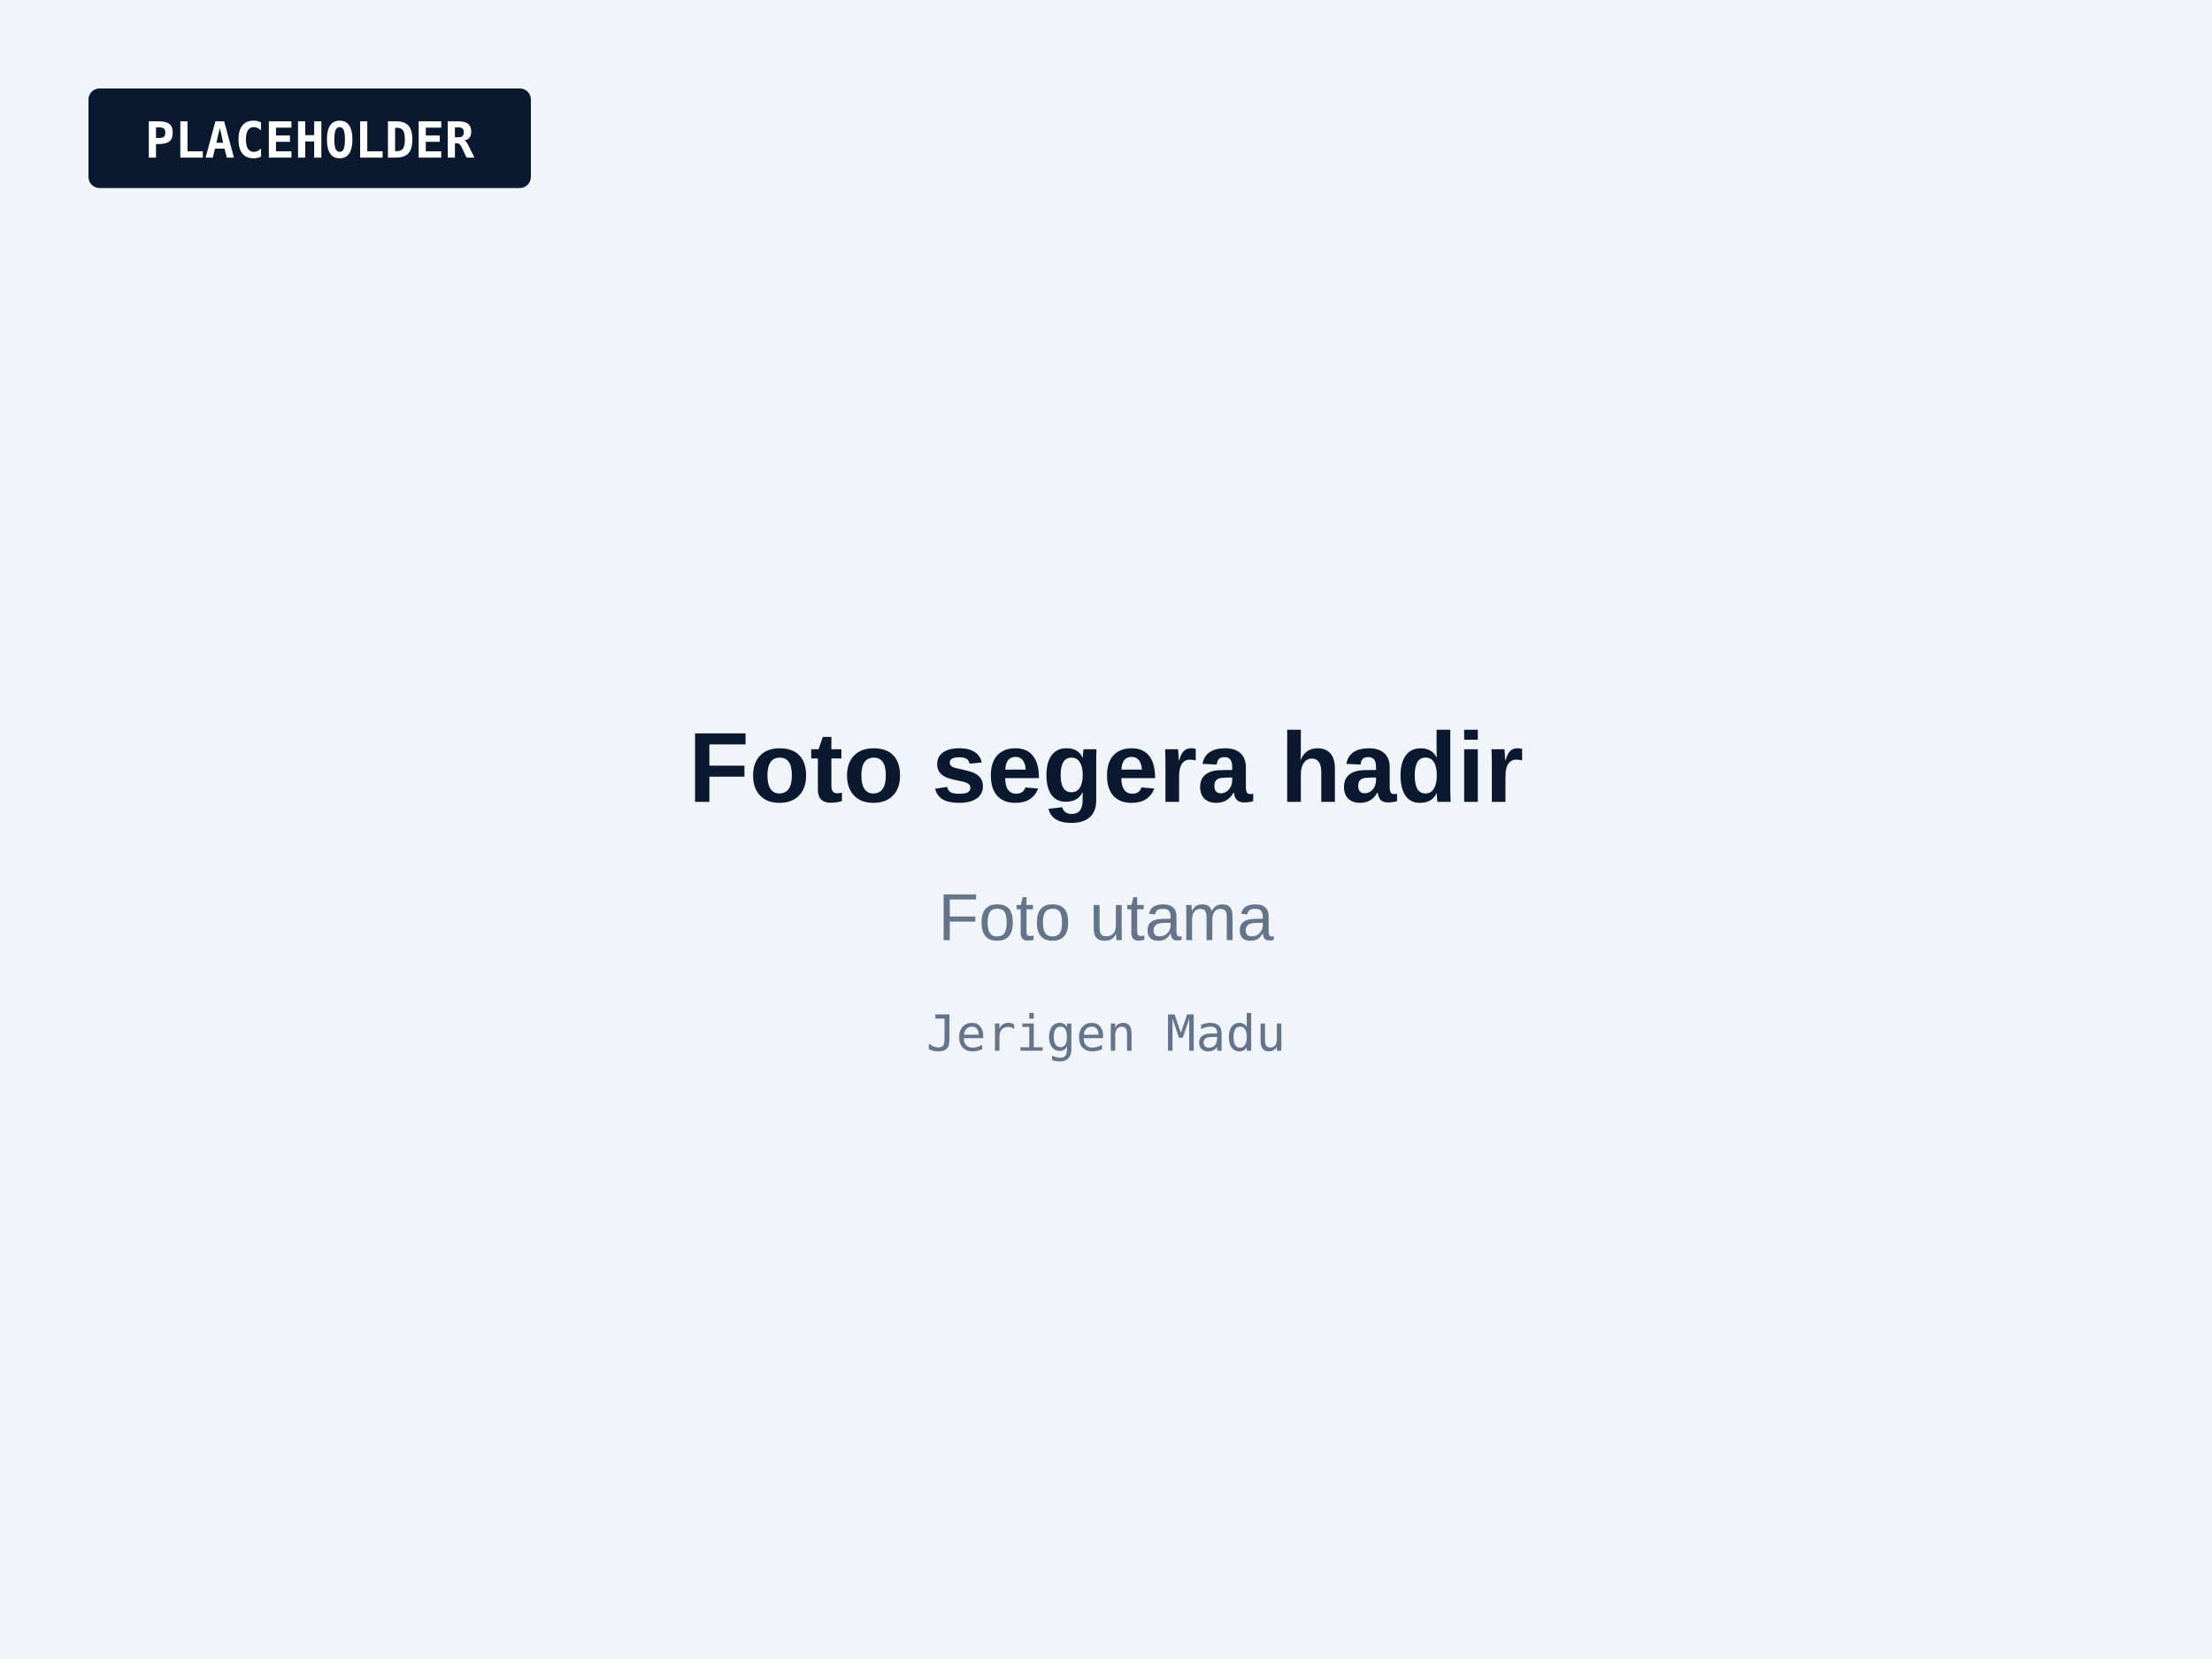
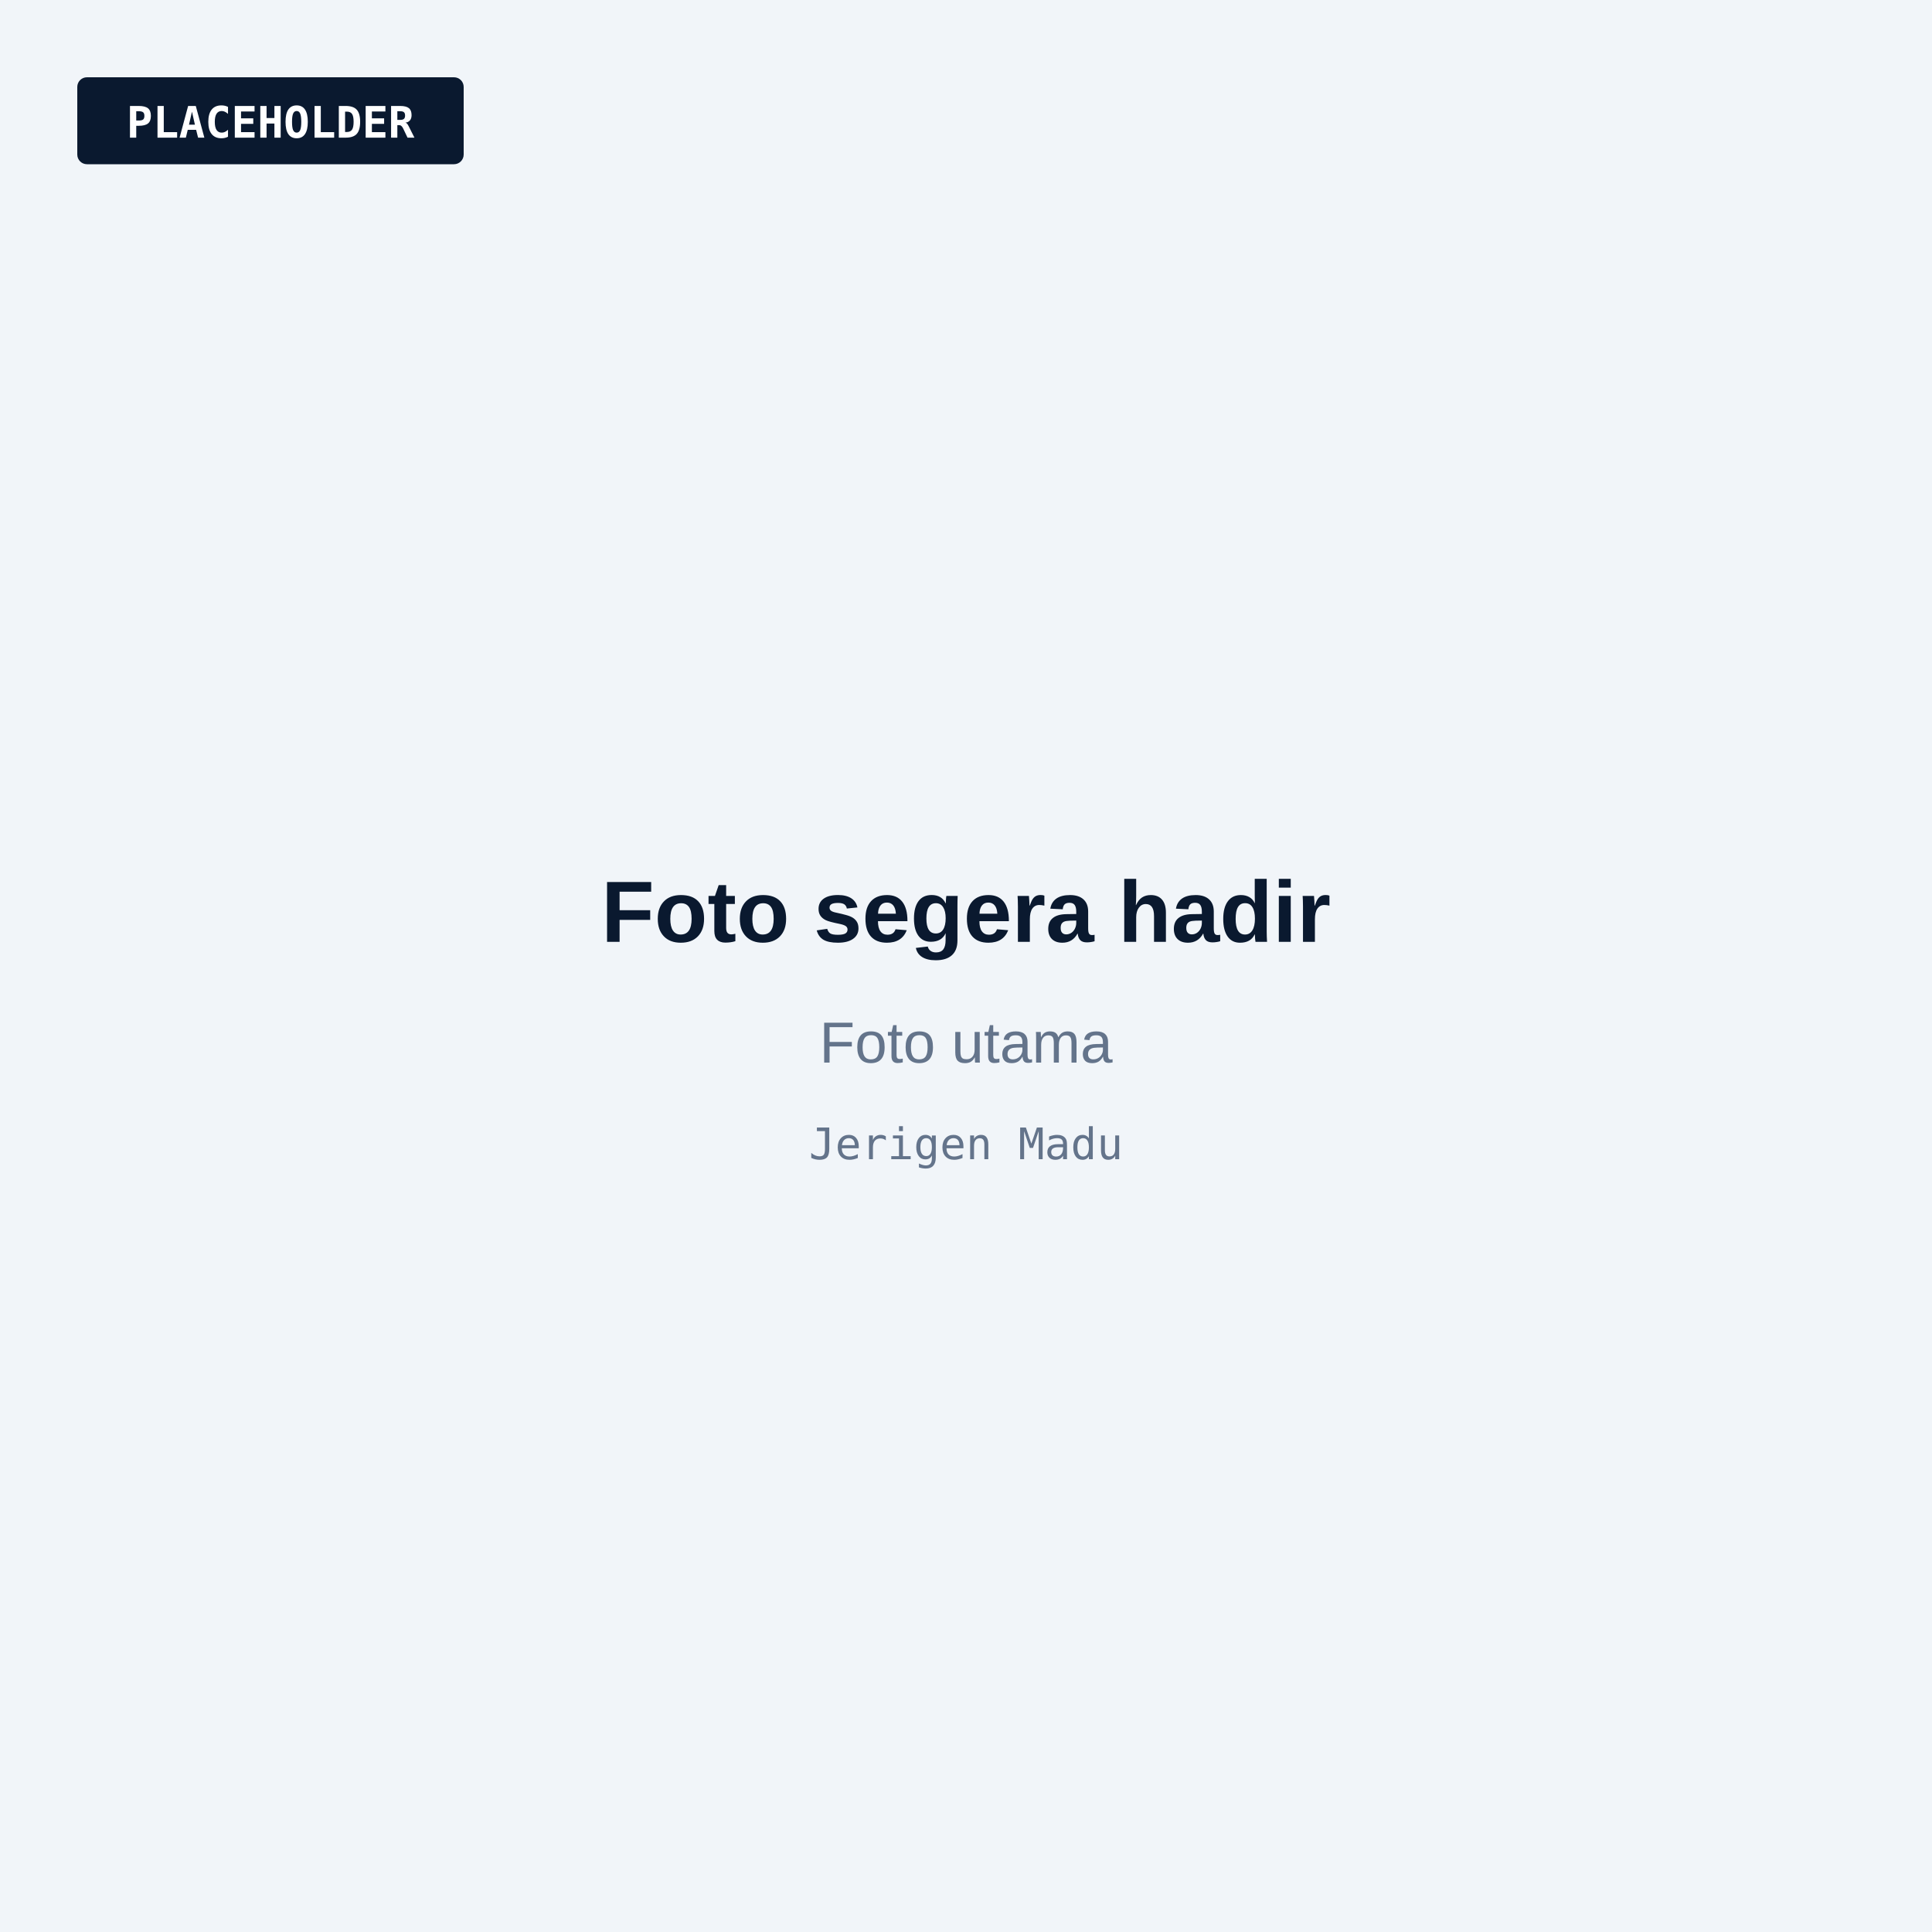
- <svg xmlns="http://www.w3.org/2000/svg" viewBox="0 0 800 600" role="img" aria-label="Foto segera hadir: Foto utama">
-   <rect width="800" height="600" fill="#F1F5F9" />
+ <svg xmlns="http://www.w3.org/2000/svg" viewBox="0 0 800 800" role="img" aria-label="Foto segera hadir: Foto utama">
+   <rect width="800" height="800" fill="#F1F5F9" />
  <rect x="32" y="32" width="160" height="36" rx="4" fill="#0A192F" />
  <text x="112" y="57" text-anchor="middle" font-family="JetBrains Mono, Consolas, monospace" font-size="18" font-weight="600" fill="#FFFFFF">PLACEHOLDER</text>
-   <text x="400" y="290" text-anchor="middle" font-family="Plus Jakarta Sans, Arial, sans-serif" font-size="36" font-weight="700" fill="#0A192F">Foto segera hadir</text>
-   <text x="400" y="340" text-anchor="middle" font-family="Plus Jakarta Sans, Arial, sans-serif" font-size="24" fill="#64748B">Foto utama</text>
-   <text x="400" y="380" text-anchor="middle" font-family="JetBrains Mono, Consolas, monospace" font-size="18" fill="#64748B">Jerigen Madu</text>
+   <g transform="translate(0 100)">
+     <text x="400" y="290" text-anchor="middle" font-family="Plus Jakarta Sans, Arial, sans-serif" font-size="36" font-weight="700" fill="#0A192F">Foto segera hadir</text>
+     <text x="400" y="340" text-anchor="middle" font-family="Plus Jakarta Sans, Arial, sans-serif" font-size="24" fill="#64748B">Foto utama</text>
+     <text x="400" y="380" text-anchor="middle" font-family="JetBrains Mono, Consolas, monospace" font-size="18" fill="#64748B">Jerigen Madu</text>
+   </g>
</svg>
